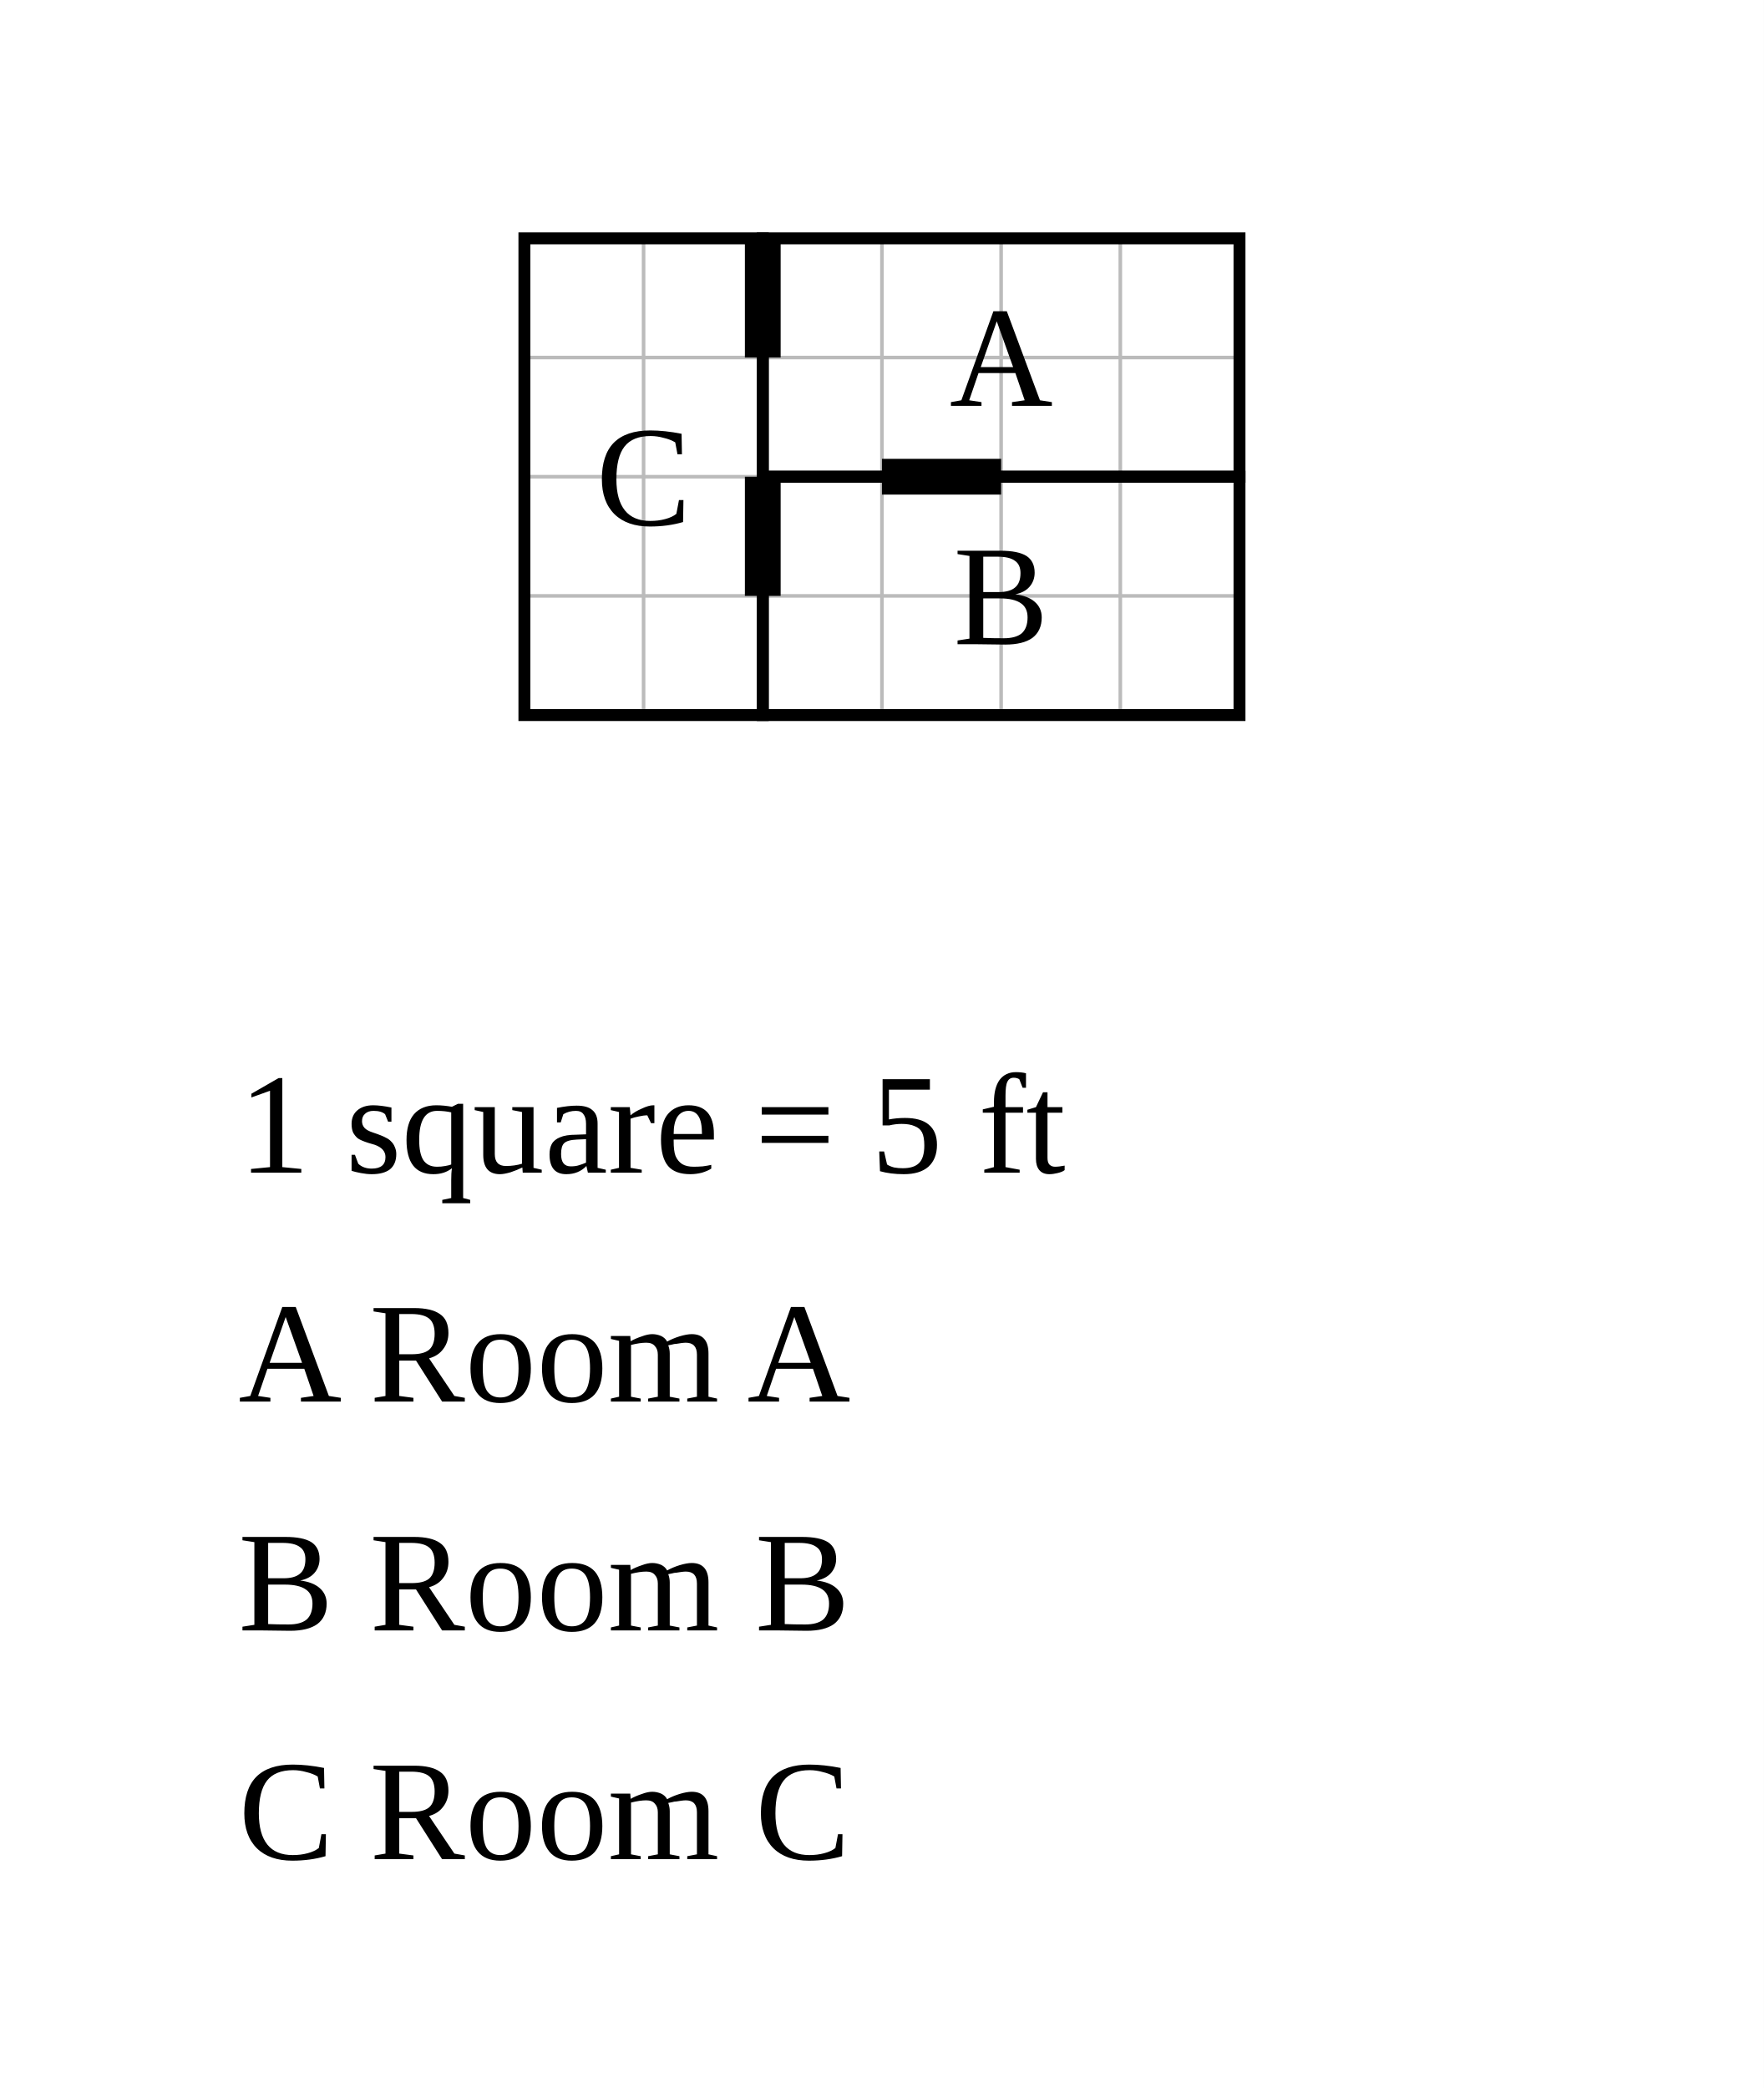
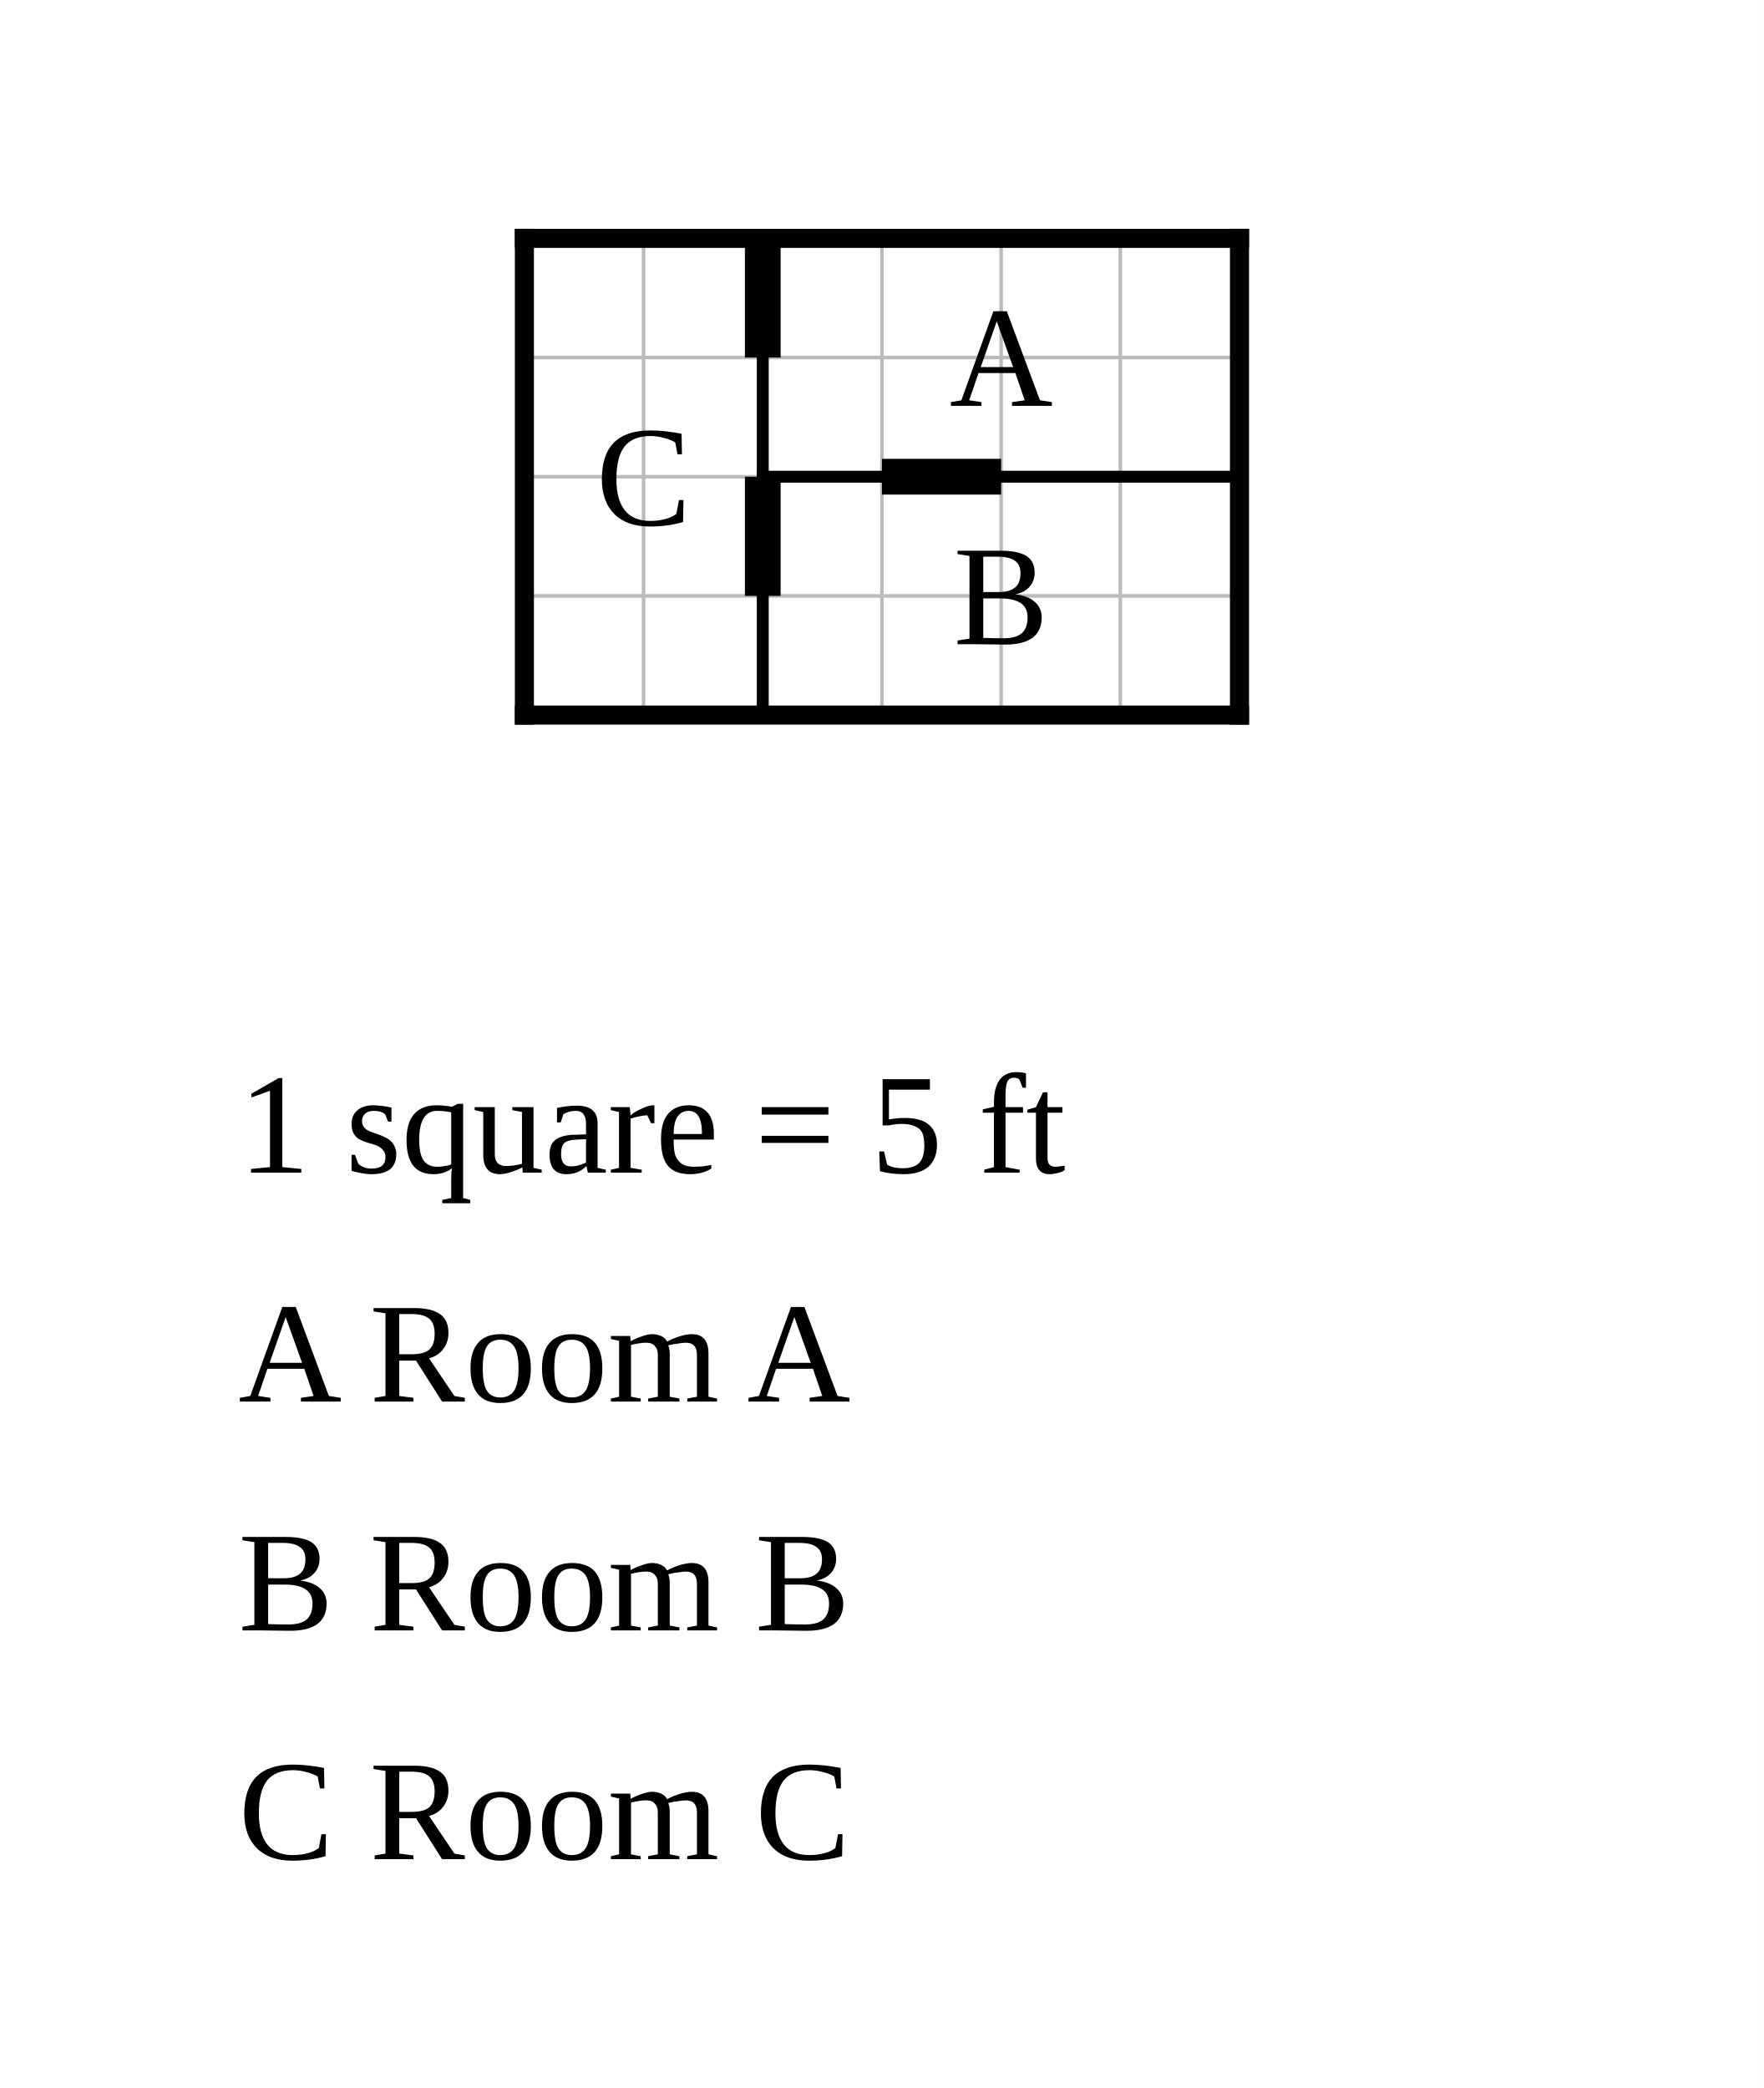
<svg xmlns="http://www.w3.org/2000/svg" width="740" height="876" viewBox="-32 -10 74 87.6">
  <rect x="-32" y="-10" width="74" height="87.6" fill="white" />
  <g stroke="#bbb" stroke-width="0.15">
    <line x1="-10" y1="0" x2="-10" y2="20" />
    <line x1="-5" y1="0" x2="-5" y2="20" />
    <line x1="0" y1="0" x2="0" y2="20" />
    <line x1="5" y1="0" x2="5" y2="20" />
    <line x1="10" y1="0" x2="10" y2="20" />
    <line x1="15" y1="0" x2="15" y2="20" />
    <line x1="20" y1="0" x2="20" y2="20" />
    <line x1="-10" y1="0" x2="20" y2="0" />
    <line x1="-10" y1="5" x2="20" y2="5" />
    <line x1="-10" y1="10" x2="20" y2="10" />
    <line x1="-10" y1="15" x2="20" y2="15" />
    <line x1="-10" y1="20" x2="20" y2="20" />
  </g>
-   <rect data-room="a" x="0" y="0" width="20" height="10" fill="none" stroke="black" stroke-width="0.5" />
+   <line class="wall interior" x1="0" y1="0" x2="0" y2="20" stroke="black" stroke-width="0.5" stroke-linecap="square" />
+   <line class="wall interior" x1="0" y1="10" x2="20" y2="10" stroke="black" stroke-width="0.5" stroke-linecap="square" />
+   <line class="wall exterior" x1="-10" y1="0" x2="-10" y2="20" stroke="black" stroke-width="0.8" stroke-linecap="square" />
+   <line class="wall exterior" x1="-10" y1="0" x2="20" y2="0" stroke="black" stroke-width="0.8" stroke-linecap="square" />
+   <line class="wall exterior" x1="-10" y1="20" x2="20" y2="20" stroke="black" stroke-width="0.8" stroke-linecap="square" />
+   <line class="wall exterior" x1="20" y1="0" x2="20" y2="20" stroke="black" stroke-width="0.8" stroke-linecap="square" />
  <text data-room="a" x="10" y="5" text-anchor="middle" dominant-baseline="central" font-size="6">A</text>
-   <rect data-room="b" x="0" y="10" width="20" height="10" fill="none" stroke="black" stroke-width="0.5" />
  <text data-room="b" x="10" y="15" text-anchor="middle" dominant-baseline="central" font-size="6">B</text>
-   <rect data-room="c" x="-10" y="0" width="10" height="20" fill="none" stroke="black" stroke-width="0.5" />
  <text data-room="c" x="-5" y="10" text-anchor="middle" dominant-baseline="central" font-size="6">C</text>
  <line class="door" x1="0" y1="0" x2="0" y2="5" stroke="black" stroke-width="1.5" />
  <line class="door" x1="0" y1="10" x2="0" y2="15" stroke="black" stroke-width="1.5" />
  <line class="door" x1="5" y1="10" x2="10" y2="10" stroke="black" stroke-width="1.5" />
  <text class="scale" x="-22" y="39.2" font-size="6">1 square = 5 ft</text>
  <text class="key" x="-22" y="48.8" font-size="6">A  Room A</text>
  <text class="key" x="-22" y="58.4" font-size="6">B  Room B</text>
  <text class="key" x="-22" y="68" font-size="6">C  Room C</text>
</svg>
